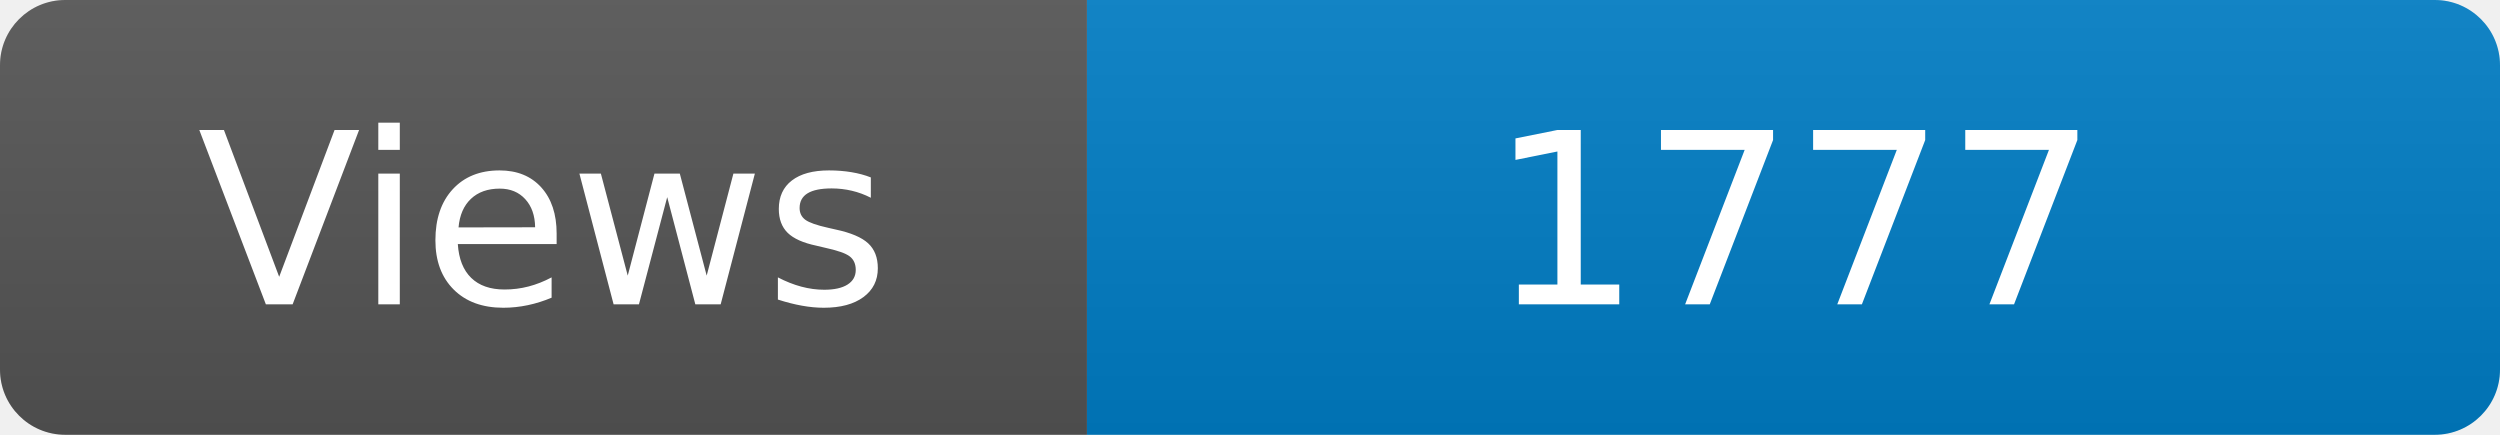
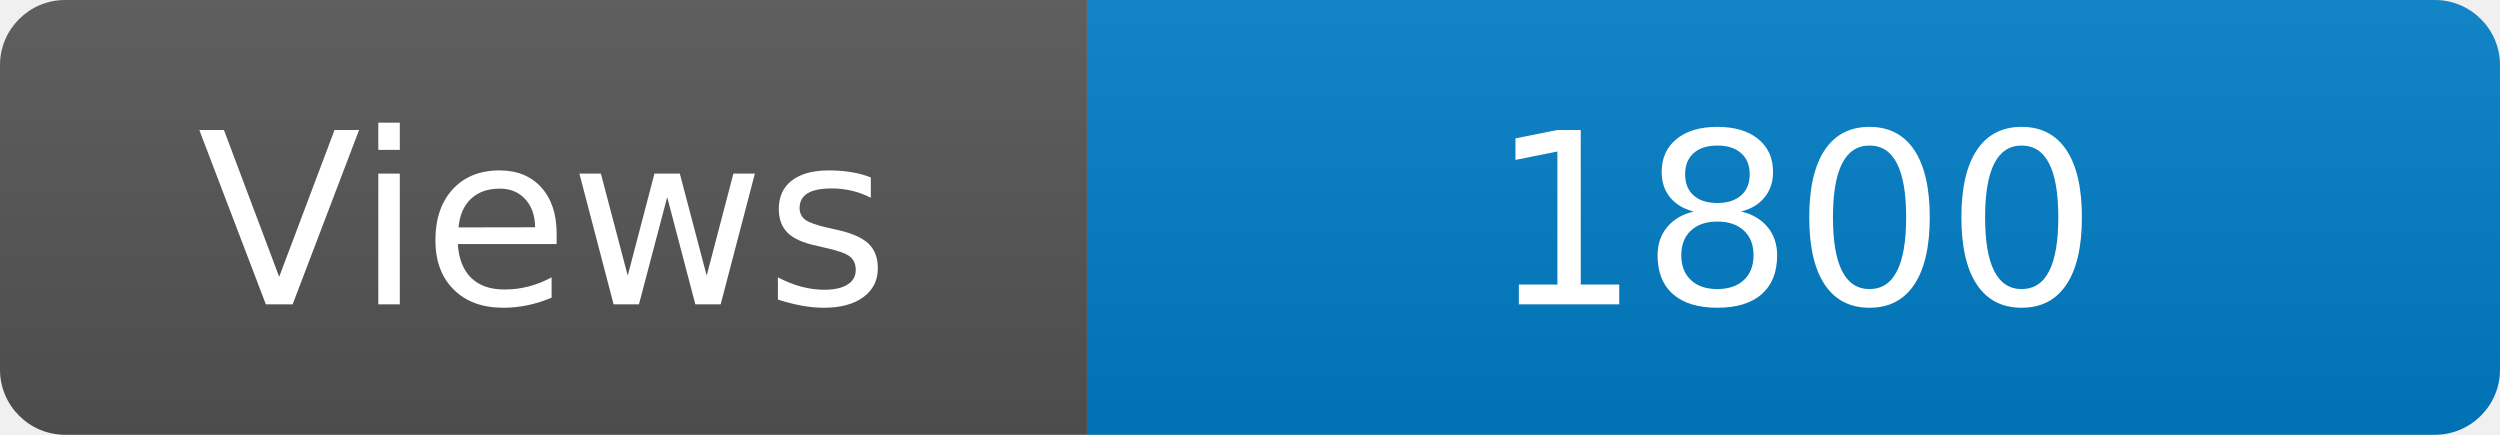
<svg xmlns="http://www.w3.org/2000/svg" width="115" height="20" role="img" aria-label="Maintained?: yes">
  <linearGradient id="s" x2="0" y2="100%">
    <stop offset="0" stop-color="#bbb" stop-opacity=".1" />
    <stop offset="1" stop-opacity=".1" />
  </linearGradient>
  <clipPath id="r">
    <rect width="115" height="20" rx="3" fill="#fff" />
  </clipPath>
  <g clip-path="url(#r)">
    <rect width="50" height="20" fill="#555" />
    <rect x="50" width="160" height="20" fill="#007ec6" />
    <rect width="115" height="20" fill="url(#s)" />
  </g>
  <g fill="#fff" text-anchor="middle" font-family="Verdana,Geneva,DejaVu Sans,sans-serif" font-size="110">
    <text x="250" y="140" transform="scale(.1)" fill="#fff">Views</text>
-     <text x="825" y="140" transform="scale(.1)" fill="#fff">1777</text>
+     <text x="825" y="140" transform="scale(.1)" fill="#fff">1800</text>
  </g>
</svg>
